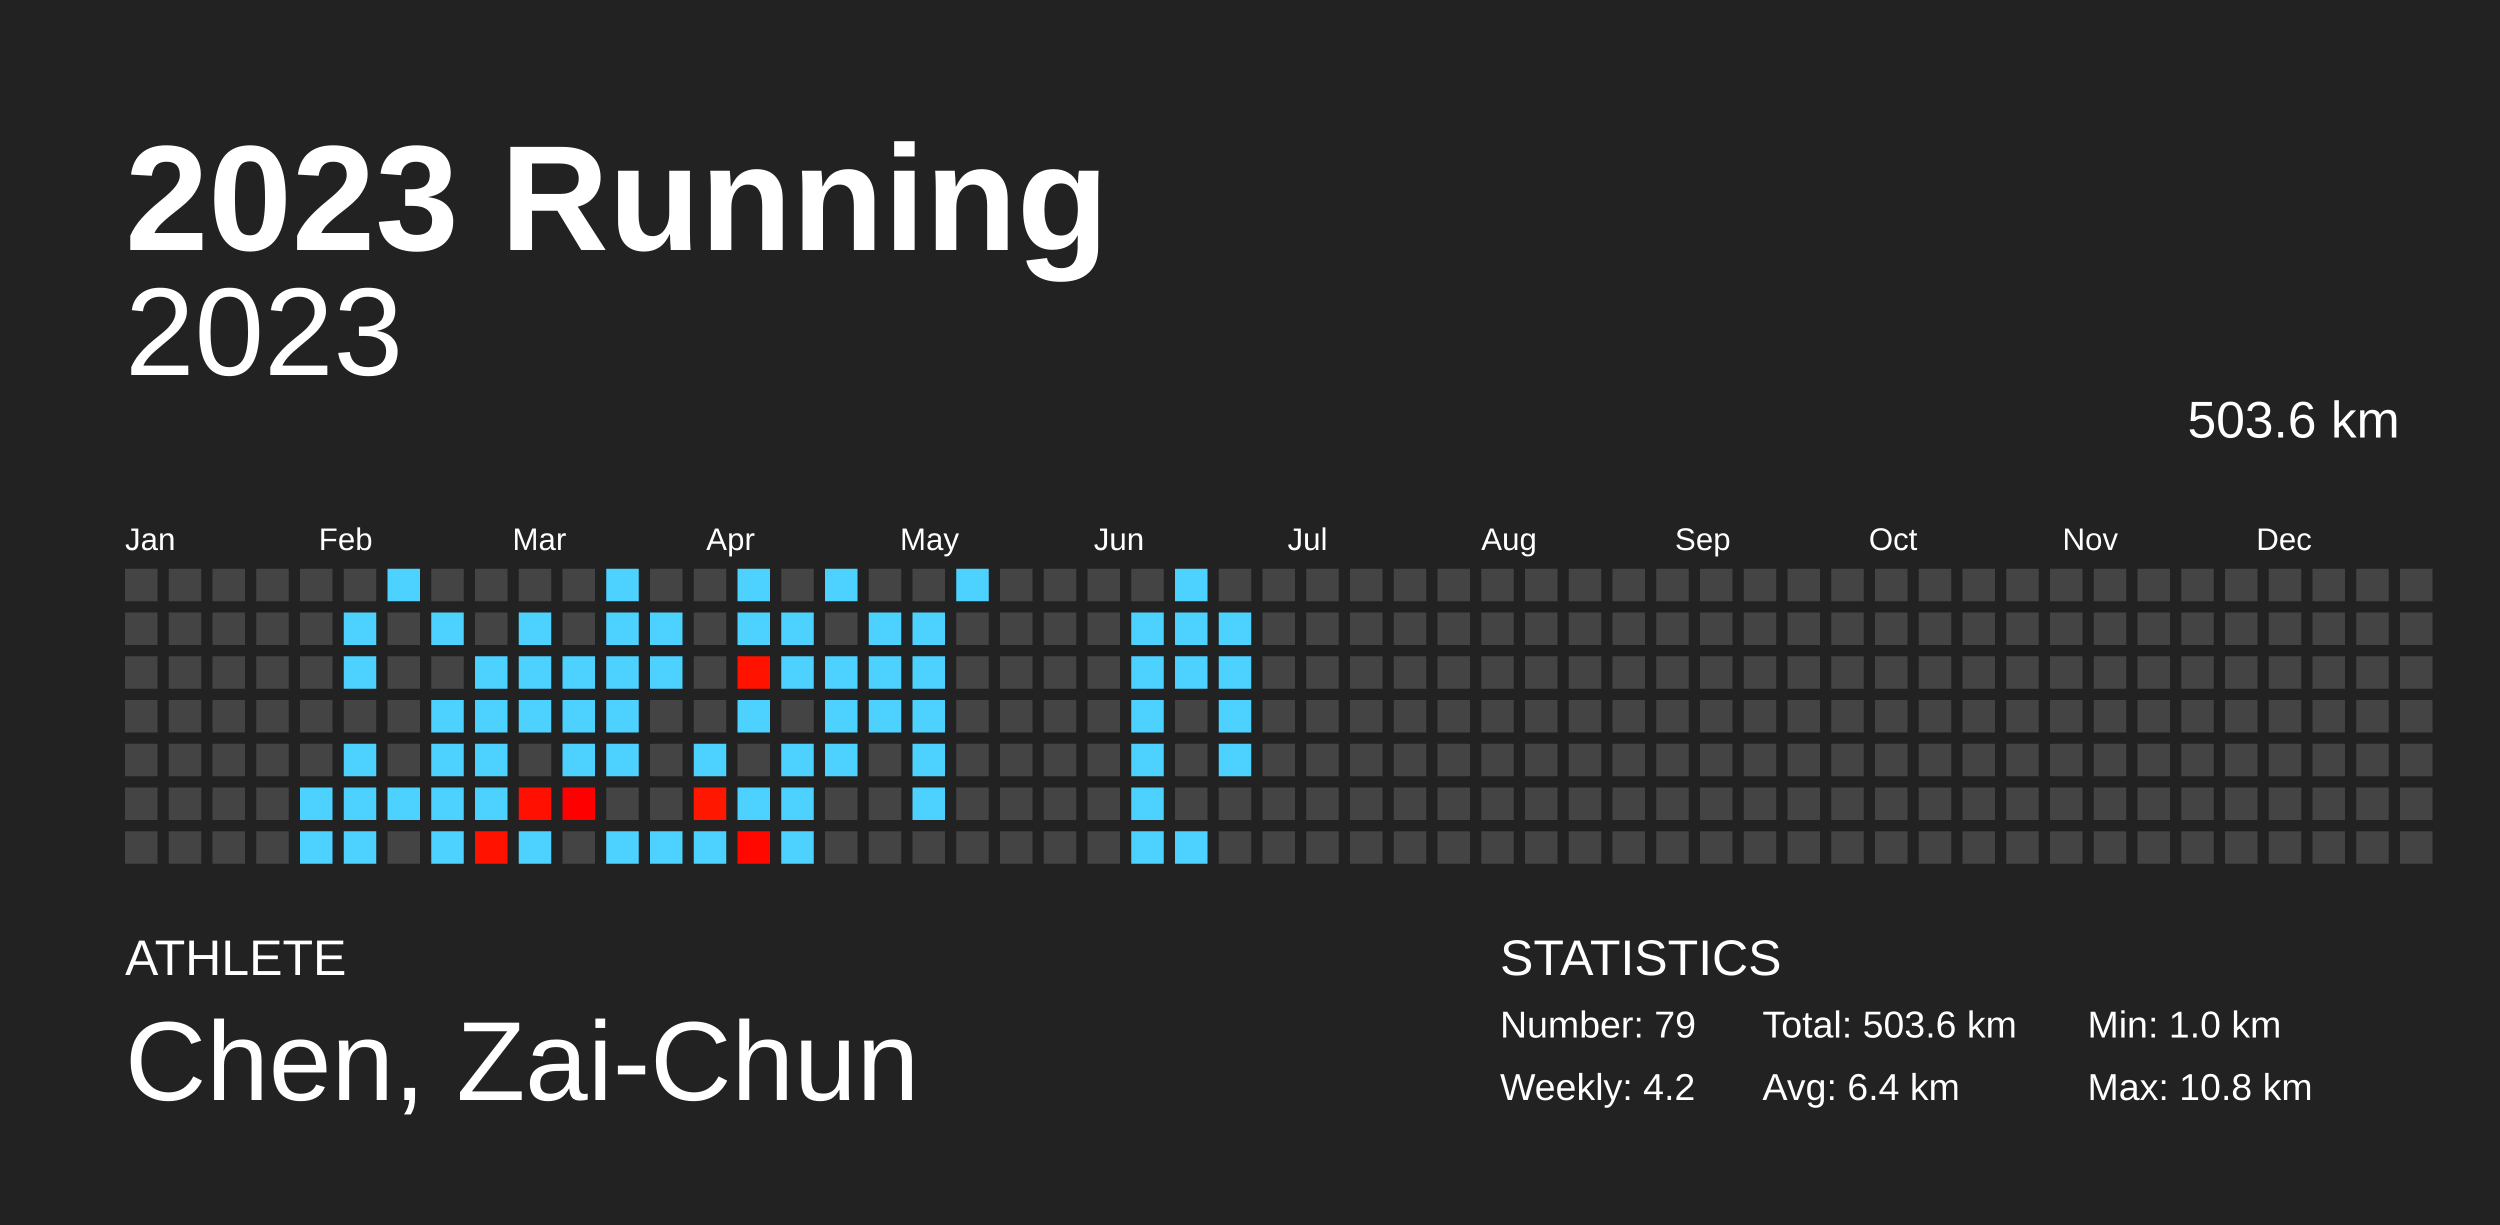
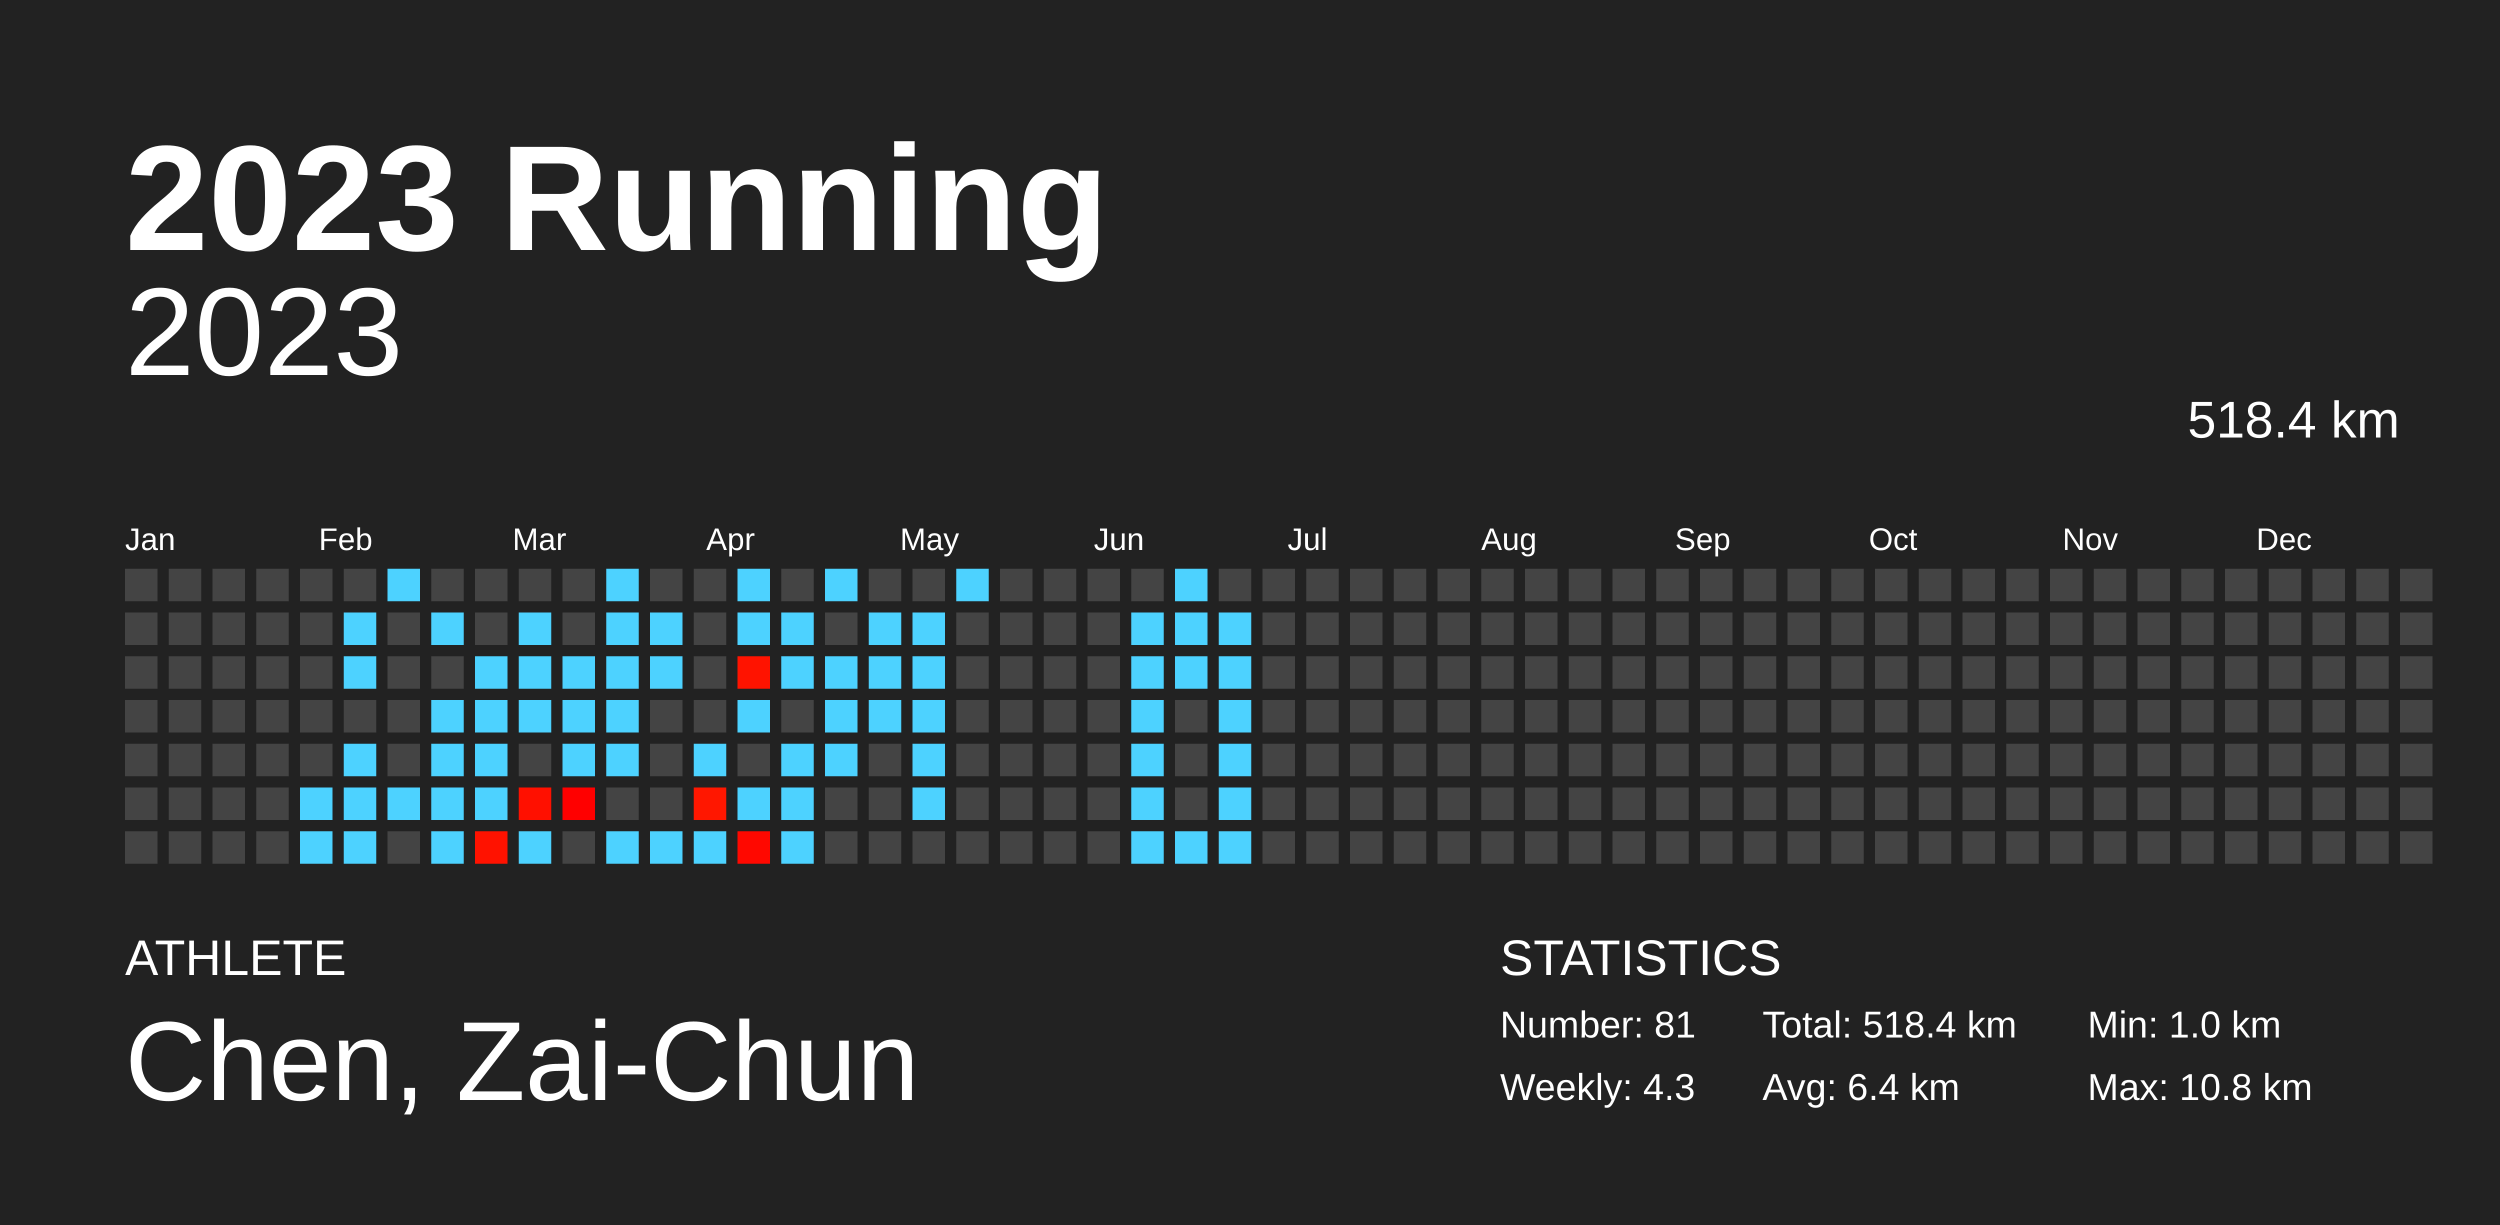
<svg xmlns="http://www.w3.org/2000/svg" baseProfile="full" height="98mm" version="1.1" viewBox="0,0,200,98" width="200mm">
  <defs />
  <rect fill="#222222" height="98" width="200" x="0" y="0" />
  <text fill="#FFFFFF" style="font-size:12px; font-family:Arial; font-weight:bold;" x="10" y="20">2023 Running</text>
  <text fill="#FFFFFF" style="font-size:4px; font-family:Arial" x="10" y="78">ATHLETE</text>
  <text fill="#FFFFFF" style="font-size:9px; font-family:Arial" x="10" y="88">Chen, Zai-Chun</text>
  <text fill="#FFFFFF" style="font-size:4px; font-family:Arial" x="120" y="78">STATISTICS</text>
-   <text fill="#FFFFFF" style="font-size:3px; font-family:Arial" x="120" y="83">Number: 79</text>
-   <text fill="#FFFFFF" style="font-size:3px; font-family:Arial" x="120" y="88">Weekly: 4.2</text>
-   <text fill="#FFFFFF" style="font-size:3px; font-family:Arial" x="141" y="83">Total: 503.6 km</text>
+   <text fill="#FFFFFF" style="font-size:3px; font-family:Arial" x="120" y="83">Number: 81</text>
+   <text fill="#FFFFFF" style="font-size:3px; font-family:Arial" x="120" y="88">Weekly: 4.3</text>
+   <text fill="#FFFFFF" style="font-size:3px; font-family:Arial" x="141" y="83">Total: 518.4 km</text>
  <text fill="#FFFFFF" style="font-size:3px; font-family:Arial" x="141" y="88">Avg: 6.4 km</text>
  <text fill="#FFFFFF" style="font-size:3px; font-family:Arial" x="167" y="83">Min: 1.0 km</text>
  <text fill="#FFFFFF" style="font-size:3px; font-family:Arial" x="167" y="88">Max: 10.8 km</text>
  <text alignment-baseline="hanging" fill="#FFFFFF" style="font-size:10.0px; font-family:Arial;" x="10" y="30">2023</text>
-   <text alignment-baseline="hanging" fill="#FFFFFF" style="font-size:4.125px; font-family:Arial;" x="175" y="35">503.6 km</text>
+   <text alignment-baseline="hanging" fill="#FFFFFF" style="font-size:4.125px; font-family:Arial;" x="175" y="35">518.4 km</text>
  <text fill="#FFFFFF" style="font-size:2.5px; font-family:Arial" x="10.0" y="44">Jan</text>
  <text fill="#FFFFFF" style="font-size:2.5px; font-family:Arial" x="25.5" y="44">Feb</text>
  <text fill="#FFFFFF" style="font-size:2.5px; font-family:Arial" x="41.0" y="44">Mar</text>
  <text fill="#FFFFFF" style="font-size:2.5px; font-family:Arial" x="56.5" y="44">Apr</text>
  <text fill="#FFFFFF" style="font-size:2.5px; font-family:Arial" x="72.0" y="44">May</text>
  <text fill="#FFFFFF" style="font-size:2.5px; font-family:Arial" x="87.5" y="44">Jun</text>
  <text fill="#FFFFFF" style="font-size:2.5px; font-family:Arial" x="103.0" y="44">Jul</text>
  <text fill="#FFFFFF" style="font-size:2.5px; font-family:Arial" x="118.5" y="44">Aug</text>
  <text fill="#FFFFFF" style="font-size:2.5px; font-family:Arial" x="134.0" y="44">Sep</text>
  <text fill="#FFFFFF" style="font-size:2.5px; font-family:Arial" x="149.5" y="44">Oct</text>
  <text fill="#FFFFFF" style="font-size:2.5px; font-family:Arial" x="165.0" y="44">Nov</text>
  <text fill="#FFFFFF" style="font-size:2.5px; font-family:Arial" x="180.5" y="44">Dec</text>
  <rect fill="#444444" height="2.6" width="2.6" x="10.0" y="45.5" />
  <rect fill="#444444" height="2.6" width="2.6" x="10.0" y="49.0" />
  <rect fill="#444444" height="2.6" width="2.6" x="10.0" y="52.5" />
  <rect fill="#444444" height="2.6" width="2.6" x="10.0" y="56.0" />
  <rect fill="#444444" height="2.6" width="2.6" x="10.0" y="59.5" />
  <rect fill="#444444" height="2.6" width="2.6" x="10.0" y="63.0" />
  <rect fill="#444444" height="2.6" width="2.6" x="10.0" y="66.5" />
  <rect fill="#444444" height="2.6" width="2.6" x="13.5" y="45.5" />
  <rect fill="#444444" height="2.6" width="2.6" x="13.5" y="49.0" />
  <rect fill="#444444" height="2.6" width="2.6" x="13.5" y="52.5" />
  <rect fill="#444444" height="2.6" width="2.6" x="13.5" y="56.0" />
  <rect fill="#444444" height="2.6" width="2.6" x="13.5" y="59.5" />
  <rect fill="#444444" height="2.6" width="2.6" x="13.5" y="63.0" />
  <rect fill="#444444" height="2.6" width="2.6" x="13.5" y="66.5" />
  <rect fill="#444444" height="2.6" width="2.6" x="17.0" y="45.5" />
  <rect fill="#444444" height="2.6" width="2.6" x="17.0" y="49.0" />
  <rect fill="#444444" height="2.6" width="2.6" x="17.0" y="52.5" />
  <rect fill="#444444" height="2.6" width="2.6" x="17.0" y="56.0" />
  <rect fill="#444444" height="2.6" width="2.6" x="17.0" y="59.5" />
  <rect fill="#444444" height="2.6" width="2.6" x="17.0" y="63.0" />
  <rect fill="#444444" height="2.6" width="2.6" x="17.0" y="66.5" />
  <rect fill="#444444" height="2.6" width="2.6" x="20.5" y="45.5" />
  <rect fill="#444444" height="2.6" width="2.6" x="20.5" y="49.0" />
  <rect fill="#444444" height="2.6" width="2.6" x="20.5" y="52.5" />
  <rect fill="#444444" height="2.6" width="2.6" x="20.5" y="56.0" />
  <rect fill="#444444" height="2.6" width="2.6" x="20.5" y="59.5" />
  <rect fill="#444444" height="2.6" width="2.6" x="20.5" y="63.0" />
  <rect fill="#444444" height="2.6" width="2.6" x="20.5" y="66.5" />
  <rect fill="#444444" height="2.6" width="2.6" x="24.0" y="45.5" />
  <rect fill="#444444" height="2.6" width="2.6" x="24.0" y="49.0" />
  <rect fill="#444444" height="2.6" width="2.6" x="24.0" y="52.5" />
  <rect fill="#444444" height="2.6" width="2.6" x="24.0" y="56.0" />
  <rect fill="#444444" height="2.6" width="2.6" x="24.0" y="59.5" />
  <rect fill="#4dd2ff" height="2.6" width="2.6" x="24.0" y="63.0" />
  <rect fill="#4dd2ff" height="2.6" width="2.6" x="24.0" y="66.5" />
  <rect fill="#444444" height="2.6" width="2.6" x="27.5" y="45.5" />
  <rect fill="#4dd2ff" height="2.6" width="2.6" x="27.5" y="49.0" />
  <rect fill="#4dd2ff" height="2.6" width="2.6" x="27.5" y="52.5" />
  <rect fill="#444444" height="2.6" width="2.6" x="27.5" y="56.0" />
  <rect fill="#4dd2ff" height="2.6" width="2.6" x="27.5" y="59.5" />
  <rect fill="#4dd2ff" height="2.6" width="2.6" x="27.5" y="63.0" />
  <rect fill="#4dd2ff" height="2.6" width="2.6" x="27.5" y="66.5" />
  <rect fill="#4dd2ff" height="2.6" width="2.6" x="31.0" y="45.5" />
  <rect fill="#444444" height="2.6" width="2.6" x="31.0" y="49.0" />
  <rect fill="#444444" height="2.6" width="2.6" x="31.0" y="52.5" />
  <rect fill="#444444" height="2.6" width="2.6" x="31.0" y="56.0" />
  <rect fill="#444444" height="2.6" width="2.6" x="31.0" y="59.5" />
  <rect fill="#4dd2ff" height="2.6" width="2.6" x="31.0" y="63.0" />
  <rect fill="#444444" height="2.6" width="2.6" x="31.0" y="66.5" />
  <rect fill="#444444" height="2.6" width="2.6" x="34.5" y="45.5" />
  <rect fill="#4dd2ff" height="2.6" width="2.6" x="34.5" y="49.0" />
  <rect fill="#444444" height="2.6" width="2.6" x="34.5" y="52.5" />
  <rect fill="#4dd2ff" height="2.6" width="2.6" x="34.5" y="56.0" />
  <rect fill="#4dd2ff" height="2.6" width="2.6" x="34.5" y="59.5" />
  <rect fill="#4dd2ff" height="2.6" width="2.6" x="34.5" y="63.0" />
  <rect fill="#4dd2ff" height="2.6" width="2.6" x="34.5" y="66.5" />
  <rect fill="#444444" height="2.6" width="2.6" x="38.0" y="45.5" />
  <rect fill="#444444" height="2.6" width="2.6" x="38.0" y="49.0" />
  <rect fill="#4dd2ff" height="2.6" width="2.6" x="38.0" y="52.5" />
  <rect fill="#4dd2ff" height="2.6" width="2.6" x="38.0" y="56.0" />
  <rect fill="#4dd2ff" height="2.6" width="2.6" x="38.0" y="59.5" />
  <rect fill="#4dd2ff" height="2.6" width="2.6" x="38.0" y="63.0" />
  <rect fill="#ff1200" height="2.6" width="2.6" x="38.0" y="66.5" />
  <rect fill="#444444" height="2.6" width="2.6" x="41.5" y="45.5" />
  <rect fill="#4dd2ff" height="2.6" width="2.6" x="41.5" y="49.0" />
  <rect fill="#4dd2ff" height="2.6" width="2.6" x="41.5" y="52.5" />
  <rect fill="#4dd2ff" height="2.6" width="2.6" x="41.5" y="56.0" />
  <rect fill="#444444" height="2.6" width="2.6" x="41.5" y="59.5" />
  <rect fill="#ff1000" height="2.6" width="2.6" x="41.5" y="63.0" />
  <rect fill="#4dd2ff" height="2.6" width="2.6" x="41.5" y="66.5" />
  <rect fill="#444444" height="2.6" width="2.6" x="45.0" y="45.5" />
  <rect fill="#444444" height="2.6" width="2.6" x="45.0" y="49.0" />
  <rect fill="#4dd2ff" height="2.6" width="2.6" x="45.0" y="52.5" />
  <rect fill="#4dd2ff" height="2.6" width="2.6" x="45.0" y="56.0" />
  <rect fill="#4dd2ff" height="2.6" width="2.6" x="45.0" y="59.5" />
  <rect fill="#ff0000" height="2.6" width="2.6" x="45.0" y="63.0" />
  <rect fill="#444444" height="2.6" width="2.6" x="45.0" y="66.5" />
  <rect fill="#4dd2ff" height="2.6" width="2.6" x="48.5" y="45.5" />
  <rect fill="#4dd2ff" height="2.6" width="2.6" x="48.5" y="49.0" />
  <rect fill="#4dd2ff" height="2.6" width="2.6" x="48.5" y="52.5" />
  <rect fill="#4dd2ff" height="2.6" width="2.6" x="48.5" y="56.0" />
  <rect fill="#4dd2ff" height="2.6" width="2.6" x="48.5" y="59.5" />
  <rect fill="#444444" height="2.6" width="2.6" x="48.5" y="63.0" />
  <rect fill="#4dd2ff" height="2.6" width="2.6" x="48.5" y="66.5" />
  <rect fill="#444444" height="2.6" width="2.6" x="52.0" y="45.5" />
  <rect fill="#4dd2ff" height="2.6" width="2.6" x="52.0" y="49.0" />
  <rect fill="#4dd2ff" height="2.6" width="2.6" x="52.0" y="52.5" />
  <rect fill="#444444" height="2.6" width="2.6" x="52.0" y="56.0" />
  <rect fill="#444444" height="2.6" width="2.6" x="52.0" y="59.5" />
  <rect fill="#444444" height="2.6" width="2.6" x="52.0" y="63.0" />
  <rect fill="#4dd2ff" height="2.6" width="2.6" x="52.0" y="66.5" />
  <rect fill="#444444" height="2.6" width="2.6" x="55.5" y="45.5" />
  <rect fill="#444444" height="2.6" width="2.6" x="55.5" y="49.0" />
  <rect fill="#444444" height="2.6" width="2.6" x="55.5" y="52.5" />
  <rect fill="#444444" height="2.6" width="2.6" x="55.5" y="56.0" />
  <rect fill="#4dd2ff" height="2.6" width="2.6" x="55.5" y="59.5" />
  <rect fill="#ff1700" height="2.6" width="2.6" x="55.5" y="63.0" />
  <rect fill="#4dd2ff" height="2.6" width="2.6" x="55.5" y="66.5" />
  <rect fill="#4dd2ff" height="2.6" width="2.6" x="59.0" y="45.5" />
  <rect fill="#4dd2ff" height="2.6" width="2.6" x="59.0" y="49.0" />
  <rect fill="#ff1300" height="2.6" width="2.6" x="59.0" y="52.5" />
  <rect fill="#4dd2ff" height="2.6" width="2.6" x="59.0" y="56.0" />
  <rect fill="#444444" height="2.6" width="2.6" x="59.0" y="59.5" />
  <rect fill="#4dd2ff" height="2.6" width="2.6" x="59.0" y="63.0" />
  <rect fill="#ff0800" height="2.6" width="2.6" x="59.0" y="66.5" />
  <rect fill="#444444" height="2.6" width="2.6" x="62.5" y="45.5" />
  <rect fill="#4dd2ff" height="2.6" width="2.6" x="62.5" y="49.0" />
  <rect fill="#4dd2ff" height="2.6" width="2.6" x="62.5" y="52.5" />
  <rect fill="#444444" height="2.6" width="2.6" x="62.5" y="56.0" />
  <rect fill="#4dd2ff" height="2.6" width="2.6" x="62.5" y="59.5" />
  <rect fill="#4dd2ff" height="2.6" width="2.6" x="62.5" y="63.0" />
  <rect fill="#4dd2ff" height="2.6" width="2.6" x="62.5" y="66.5" />
  <rect fill="#4dd2ff" height="2.6" width="2.6" x="66.0" y="45.5" />
  <rect fill="#444444" height="2.6" width="2.6" x="66.0" y="49.0" />
  <rect fill="#4dd2ff" height="2.6" width="2.6" x="66.0" y="52.5" />
  <rect fill="#4dd2ff" height="2.6" width="2.6" x="66.0" y="56.0" />
  <rect fill="#4dd2ff" height="2.6" width="2.6" x="66.0" y="59.5" />
  <rect fill="#444444" height="2.6" width="2.6" x="66.0" y="63.0" />
  <rect fill="#444444" height="2.6" width="2.6" x="66.0" y="66.5" />
  <rect fill="#444444" height="2.6" width="2.6" x="69.5" y="45.5" />
  <rect fill="#4dd2ff" height="2.6" width="2.6" x="69.5" y="49.0" />
  <rect fill="#4dd2ff" height="2.6" width="2.6" x="69.5" y="52.5" />
  <rect fill="#4dd2ff" height="2.6" width="2.6" x="69.5" y="56.0" />
  <rect fill="#444444" height="2.6" width="2.6" x="69.5" y="59.5" />
  <rect fill="#444444" height="2.6" width="2.6" x="69.5" y="63.0" />
  <rect fill="#444444" height="2.6" width="2.6" x="69.5" y="66.5" />
  <rect fill="#444444" height="2.6" width="2.6" x="73.0" y="45.5" />
  <rect fill="#4dd2ff" height="2.6" width="2.6" x="73.0" y="49.0" />
  <rect fill="#4dd2ff" height="2.6" width="2.6" x="73.0" y="52.5" />
  <rect fill="#4dd2ff" height="2.6" width="2.6" x="73.0" y="56.0" />
  <rect fill="#4dd2ff" height="2.6" width="2.6" x="73.0" y="59.5" />
  <rect fill="#4dd2ff" height="2.6" width="2.6" x="73.0" y="63.0" />
  <rect fill="#444444" height="2.6" width="2.6" x="73.0" y="66.5" />
  <rect fill="#4dd2ff" height="2.6" width="2.6" x="76.5" y="45.5" />
  <rect fill="#444444" height="2.6" width="2.6" x="76.5" y="49.0" />
  <rect fill="#444444" height="2.6" width="2.6" x="76.5" y="52.5" />
  <rect fill="#444444" height="2.6" width="2.6" x="76.5" y="56.0" />
  <rect fill="#444444" height="2.6" width="2.6" x="76.5" y="59.5" />
  <rect fill="#444444" height="2.6" width="2.6" x="76.5" y="63.0" />
  <rect fill="#444444" height="2.6" width="2.6" x="76.5" y="66.5" />
  <rect fill="#444444" height="2.6" width="2.6" x="80.0" y="45.5" />
  <rect fill="#444444" height="2.6" width="2.6" x="80.0" y="49.0" />
  <rect fill="#444444" height="2.6" width="2.6" x="80.0" y="52.5" />
  <rect fill="#444444" height="2.6" width="2.6" x="80.0" y="56.0" />
  <rect fill="#444444" height="2.6" width="2.6" x="80.0" y="59.5" />
  <rect fill="#444444" height="2.6" width="2.6" x="80.0" y="63.0" />
  <rect fill="#444444" height="2.6" width="2.6" x="80.0" y="66.5" />
  <rect fill="#444444" height="2.6" width="2.6" x="83.5" y="45.5" />
  <rect fill="#444444" height="2.6" width="2.6" x="83.5" y="49.0" />
  <rect fill="#444444" height="2.6" width="2.6" x="83.5" y="52.5" />
  <rect fill="#444444" height="2.6" width="2.6" x="83.5" y="56.0" />
  <rect fill="#444444" height="2.6" width="2.6" x="83.5" y="59.5" />
  <rect fill="#444444" height="2.6" width="2.6" x="83.5" y="63.0" />
  <rect fill="#444444" height="2.6" width="2.6" x="83.5" y="66.5" />
  <rect fill="#444444" height="2.6" width="2.6" x="87.0" y="45.5" />
  <rect fill="#444444" height="2.6" width="2.6" x="87.0" y="49.0" />
  <rect fill="#444444" height="2.6" width="2.6" x="87.0" y="52.5" />
  <rect fill="#444444" height="2.6" width="2.6" x="87.0" y="56.0" />
  <rect fill="#444444" height="2.6" width="2.6" x="87.0" y="59.5" />
  <rect fill="#444444" height="2.6" width="2.6" x="87.0" y="63.0" />
  <rect fill="#444444" height="2.6" width="2.6" x="87.0" y="66.5" />
  <rect fill="#444444" height="2.6" width="2.6" x="90.5" y="45.5" />
  <rect fill="#4dd2ff" height="2.6" width="2.6" x="90.5" y="49.0" />
  <rect fill="#4dd2ff" height="2.6" width="2.6" x="90.5" y="52.5" />
  <rect fill="#4dd2ff" height="2.6" width="2.6" x="90.5" y="56.0" />
  <rect fill="#4dd2ff" height="2.6" width="2.6" x="90.5" y="59.5" />
  <rect fill="#4dd2ff" height="2.6" width="2.6" x="90.5" y="63.0" />
  <rect fill="#4dd2ff" height="2.6" width="2.6" x="90.5" y="66.5" />
  <rect fill="#4dd2ff" height="2.6" width="2.6" x="94.0" y="45.5" />
  <rect fill="#4dd2ff" height="2.6" width="2.6" x="94.0" y="49.0" />
  <rect fill="#4dd2ff" height="2.6" width="2.6" x="94.0" y="52.5" />
  <rect fill="#444444" height="2.6" width="2.6" x="94.0" y="56.0" />
  <rect fill="#444444" height="2.6" width="2.6" x="94.0" y="59.5" />
  <rect fill="#444444" height="2.6" width="2.6" x="94.0" y="63.0" />
  <rect fill="#4dd2ff" height="2.6" width="2.6" x="94.0" y="66.5" />
  <rect fill="#444444" height="2.6" width="2.6" x="97.5" y="45.5" />
  <rect fill="#4dd2ff" height="2.6" width="2.6" x="97.5" y="49.0" />
  <rect fill="#4dd2ff" height="2.6" width="2.6" x="97.5" y="52.5" />
  <rect fill="#4dd2ff" height="2.6" width="2.6" x="97.5" y="56.0" />
  <rect fill="#4dd2ff" height="2.6" width="2.6" x="97.5" y="59.5" />
-   <rect fill="#444444" height="2.6" width="2.6" x="97.5" y="63.0" />
-   <rect fill="#444444" height="2.6" width="2.6" x="97.5" y="66.5" />
+   <rect fill="#4dd2ff" height="2.6" width="2.6" x="97.5" y="63.0" />
+   <rect fill="#4dd2ff" height="2.6" width="2.6" x="97.5" y="66.5" />
  <rect fill="#444444" height="2.6" width="2.6" x="101.0" y="45.5" />
  <rect fill="#444444" height="2.6" width="2.6" x="101.0" y="49.0" />
  <rect fill="#444444" height="2.6" width="2.6" x="101.0" y="52.5" />
  <rect fill="#444444" height="2.6" width="2.6" x="101.0" y="56.0" />
  <rect fill="#444444" height="2.6" width="2.6" x="101.0" y="59.5" />
  <rect fill="#444444" height="2.6" width="2.6" x="101.0" y="63.0" />
  <rect fill="#444444" height="2.6" width="2.6" x="101.0" y="66.5" />
  <rect fill="#444444" height="2.6" width="2.6" x="104.5" y="45.5" />
  <rect fill="#444444" height="2.6" width="2.6" x="104.5" y="49.0" />
  <rect fill="#444444" height="2.6" width="2.6" x="104.5" y="52.5" />
  <rect fill="#444444" height="2.6" width="2.6" x="104.5" y="56.0" />
  <rect fill="#444444" height="2.6" width="2.6" x="104.5" y="59.5" />
  <rect fill="#444444" height="2.6" width="2.6" x="104.5" y="63.0" />
  <rect fill="#444444" height="2.6" width="2.6" x="104.5" y="66.5" />
  <rect fill="#444444" height="2.6" width="2.6" x="108.0" y="45.5" />
  <rect fill="#444444" height="2.6" width="2.6" x="108.0" y="49.0" />
  <rect fill="#444444" height="2.6" width="2.6" x="108.0" y="52.5" />
  <rect fill="#444444" height="2.6" width="2.6" x="108.0" y="56.0" />
  <rect fill="#444444" height="2.6" width="2.6" x="108.0" y="59.5" />
  <rect fill="#444444" height="2.6" width="2.6" x="108.0" y="63.0" />
  <rect fill="#444444" height="2.6" width="2.6" x="108.0" y="66.5" />
  <rect fill="#444444" height="2.6" width="2.6" x="111.5" y="45.5" />
  <rect fill="#444444" height="2.6" width="2.6" x="111.5" y="49.0" />
  <rect fill="#444444" height="2.6" width="2.6" x="111.5" y="52.5" />
  <rect fill="#444444" height="2.6" width="2.6" x="111.5" y="56.0" />
  <rect fill="#444444" height="2.6" width="2.6" x="111.5" y="59.5" />
  <rect fill="#444444" height="2.6" width="2.6" x="111.5" y="63.0" />
  <rect fill="#444444" height="2.6" width="2.6" x="111.5" y="66.5" />
  <rect fill="#444444" height="2.6" width="2.6" x="115.0" y="45.5" />
  <rect fill="#444444" height="2.6" width="2.6" x="115.0" y="49.0" />
  <rect fill="#444444" height="2.6" width="2.6" x="115.0" y="52.5" />
  <rect fill="#444444" height="2.6" width="2.6" x="115.0" y="56.0" />
  <rect fill="#444444" height="2.6" width="2.6" x="115.0" y="59.5" />
  <rect fill="#444444" height="2.6" width="2.6" x="115.0" y="63.0" />
  <rect fill="#444444" height="2.6" width="2.6" x="115.0" y="66.5" />
  <rect fill="#444444" height="2.6" width="2.6" x="118.5" y="45.5" />
  <rect fill="#444444" height="2.6" width="2.6" x="118.5" y="49.0" />
  <rect fill="#444444" height="2.6" width="2.6" x="118.5" y="52.5" />
  <rect fill="#444444" height="2.6" width="2.6" x="118.5" y="56.0" />
  <rect fill="#444444" height="2.6" width="2.6" x="118.5" y="59.5" />
  <rect fill="#444444" height="2.6" width="2.6" x="118.5" y="63.0" />
  <rect fill="#444444" height="2.6" width="2.6" x="118.5" y="66.5" />
  <rect fill="#444444" height="2.6" width="2.6" x="122.0" y="45.5" />
  <rect fill="#444444" height="2.6" width="2.6" x="122.0" y="49.0" />
  <rect fill="#444444" height="2.6" width="2.6" x="122.0" y="52.5" />
  <rect fill="#444444" height="2.6" width="2.6" x="122.0" y="56.0" />
  <rect fill="#444444" height="2.6" width="2.6" x="122.0" y="59.5" />
  <rect fill="#444444" height="2.6" width="2.6" x="122.0" y="63.0" />
  <rect fill="#444444" height="2.6" width="2.6" x="122.0" y="66.5" />
  <rect fill="#444444" height="2.6" width="2.6" x="125.5" y="45.5" />
  <rect fill="#444444" height="2.6" width="2.6" x="125.5" y="49.0" />
  <rect fill="#444444" height="2.6" width="2.6" x="125.5" y="52.5" />
  <rect fill="#444444" height="2.6" width="2.6" x="125.5" y="56.0" />
  <rect fill="#444444" height="2.6" width="2.6" x="125.5" y="59.5" />
  <rect fill="#444444" height="2.6" width="2.6" x="125.5" y="63.0" />
  <rect fill="#444444" height="2.6" width="2.6" x="125.5" y="66.5" />
  <rect fill="#444444" height="2.6" width="2.6" x="129.0" y="45.5" />
  <rect fill="#444444" height="2.6" width="2.6" x="129.0" y="49.0" />
  <rect fill="#444444" height="2.6" width="2.6" x="129.0" y="52.5" />
  <rect fill="#444444" height="2.6" width="2.6" x="129.0" y="56.0" />
  <rect fill="#444444" height="2.6" width="2.6" x="129.0" y="59.5" />
  <rect fill="#444444" height="2.6" width="2.6" x="129.0" y="63.0" />
  <rect fill="#444444" height="2.6" width="2.6" x="129.0" y="66.5" />
  <rect fill="#444444" height="2.6" width="2.6" x="132.5" y="45.5" />
  <rect fill="#444444" height="2.6" width="2.6" x="132.5" y="49.0" />
  <rect fill="#444444" height="2.6" width="2.6" x="132.5" y="52.5" />
  <rect fill="#444444" height="2.6" width="2.6" x="132.5" y="56.0" />
  <rect fill="#444444" height="2.6" width="2.6" x="132.5" y="59.5" />
  <rect fill="#444444" height="2.6" width="2.6" x="132.5" y="63.0" />
  <rect fill="#444444" height="2.6" width="2.6" x="132.5" y="66.5" />
  <rect fill="#444444" height="2.6" width="2.6" x="136.0" y="45.5" />
  <rect fill="#444444" height="2.6" width="2.6" x="136.0" y="49.0" />
  <rect fill="#444444" height="2.6" width="2.6" x="136.0" y="52.5" />
  <rect fill="#444444" height="2.6" width="2.6" x="136.0" y="56.0" />
  <rect fill="#444444" height="2.6" width="2.6" x="136.0" y="59.5" />
  <rect fill="#444444" height="2.6" width="2.6" x="136.0" y="63.0" />
  <rect fill="#444444" height="2.6" width="2.6" x="136.0" y="66.5" />
  <rect fill="#444444" height="2.6" width="2.6" x="139.5" y="45.5" />
  <rect fill="#444444" height="2.6" width="2.6" x="139.5" y="49.0" />
  <rect fill="#444444" height="2.6" width="2.6" x="139.5" y="52.5" />
  <rect fill="#444444" height="2.6" width="2.6" x="139.5" y="56.0" />
  <rect fill="#444444" height="2.6" width="2.6" x="139.5" y="59.5" />
  <rect fill="#444444" height="2.6" width="2.6" x="139.5" y="63.0" />
  <rect fill="#444444" height="2.6" width="2.6" x="139.5" y="66.5" />
  <rect fill="#444444" height="2.6" width="2.6" x="143.0" y="45.5" />
  <rect fill="#444444" height="2.6" width="2.6" x="143.0" y="49.0" />
  <rect fill="#444444" height="2.6" width="2.6" x="143.0" y="52.5" />
  <rect fill="#444444" height="2.6" width="2.6" x="143.0" y="56.0" />
  <rect fill="#444444" height="2.6" width="2.6" x="143.0" y="59.5" />
  <rect fill="#444444" height="2.6" width="2.6" x="143.0" y="63.0" />
  <rect fill="#444444" height="2.6" width="2.6" x="143.0" y="66.5" />
  <rect fill="#444444" height="2.6" width="2.6" x="146.5" y="45.5" />
  <rect fill="#444444" height="2.6" width="2.6" x="146.5" y="49.0" />
  <rect fill="#444444" height="2.6" width="2.6" x="146.5" y="52.5" />
  <rect fill="#444444" height="2.6" width="2.6" x="146.5" y="56.0" />
  <rect fill="#444444" height="2.6" width="2.6" x="146.5" y="59.5" />
  <rect fill="#444444" height="2.6" width="2.6" x="146.5" y="63.0" />
  <rect fill="#444444" height="2.6" width="2.6" x="146.5" y="66.5" />
  <rect fill="#444444" height="2.6" width="2.6" x="150.0" y="45.5" />
  <rect fill="#444444" height="2.6" width="2.6" x="150.0" y="49.0" />
  <rect fill="#444444" height="2.6" width="2.6" x="150.0" y="52.5" />
  <rect fill="#444444" height="2.6" width="2.6" x="150.0" y="56.0" />
  <rect fill="#444444" height="2.6" width="2.6" x="150.0" y="59.5" />
  <rect fill="#444444" height="2.6" width="2.6" x="150.0" y="63.0" />
  <rect fill="#444444" height="2.6" width="2.6" x="150.0" y="66.5" />
  <rect fill="#444444" height="2.6" width="2.6" x="153.5" y="45.5" />
  <rect fill="#444444" height="2.6" width="2.6" x="153.5" y="49.0" />
  <rect fill="#444444" height="2.6" width="2.6" x="153.5" y="52.5" />
  <rect fill="#444444" height="2.6" width="2.6" x="153.5" y="56.0" />
  <rect fill="#444444" height="2.6" width="2.6" x="153.5" y="59.5" />
  <rect fill="#444444" height="2.6" width="2.6" x="153.5" y="63.0" />
  <rect fill="#444444" height="2.6" width="2.6" x="153.5" y="66.5" />
  <rect fill="#444444" height="2.6" width="2.6" x="157.0" y="45.5" />
  <rect fill="#444444" height="2.6" width="2.6" x="157.0" y="49.0" />
  <rect fill="#444444" height="2.6" width="2.6" x="157.0" y="52.5" />
  <rect fill="#444444" height="2.6" width="2.6" x="157.0" y="56.0" />
  <rect fill="#444444" height="2.6" width="2.6" x="157.0" y="59.5" />
  <rect fill="#444444" height="2.6" width="2.6" x="157.0" y="63.0" />
  <rect fill="#444444" height="2.6" width="2.6" x="157.0" y="66.5" />
  <rect fill="#444444" height="2.6" width="2.6" x="160.5" y="45.5" />
  <rect fill="#444444" height="2.6" width="2.6" x="160.5" y="49.0" />
  <rect fill="#444444" height="2.6" width="2.6" x="160.5" y="52.5" />
  <rect fill="#444444" height="2.6" width="2.6" x="160.5" y="56.0" />
  <rect fill="#444444" height="2.6" width="2.6" x="160.5" y="59.5" />
  <rect fill="#444444" height="2.6" width="2.6" x="160.5" y="63.0" />
  <rect fill="#444444" height="2.6" width="2.6" x="160.5" y="66.5" />
  <rect fill="#444444" height="2.6" width="2.6" x="164.0" y="45.5" />
  <rect fill="#444444" height="2.6" width="2.6" x="164.0" y="49.0" />
  <rect fill="#444444" height="2.6" width="2.6" x="164.0" y="52.5" />
  <rect fill="#444444" height="2.6" width="2.6" x="164.0" y="56.0" />
  <rect fill="#444444" height="2.6" width="2.6" x="164.0" y="59.5" />
  <rect fill="#444444" height="2.6" width="2.6" x="164.0" y="63.0" />
  <rect fill="#444444" height="2.6" width="2.6" x="164.0" y="66.5" />
  <rect fill="#444444" height="2.6" width="2.6" x="167.5" y="45.5" />
  <rect fill="#444444" height="2.6" width="2.6" x="167.5" y="49.0" />
  <rect fill="#444444" height="2.6" width="2.6" x="167.5" y="52.5" />
  <rect fill="#444444" height="2.6" width="2.6" x="167.5" y="56.0" />
  <rect fill="#444444" height="2.6" width="2.6" x="167.5" y="59.5" />
  <rect fill="#444444" height="2.6" width="2.6" x="167.5" y="63.0" />
  <rect fill="#444444" height="2.6" width="2.6" x="167.5" y="66.5" />
  <rect fill="#444444" height="2.6" width="2.6" x="171.0" y="45.5" />
  <rect fill="#444444" height="2.6" width="2.6" x="171.0" y="49.0" />
  <rect fill="#444444" height="2.6" width="2.6" x="171.0" y="52.5" />
  <rect fill="#444444" height="2.6" width="2.6" x="171.0" y="56.0" />
  <rect fill="#444444" height="2.6" width="2.6" x="171.0" y="59.5" />
  <rect fill="#444444" height="2.6" width="2.6" x="171.0" y="63.0" />
  <rect fill="#444444" height="2.6" width="2.6" x="171.0" y="66.5" />
  <rect fill="#444444" height="2.6" width="2.6" x="174.5" y="45.5" />
  <rect fill="#444444" height="2.6" width="2.6" x="174.5" y="49.0" />
  <rect fill="#444444" height="2.6" width="2.6" x="174.5" y="52.5" />
  <rect fill="#444444" height="2.6" width="2.6" x="174.5" y="56.0" />
  <rect fill="#444444" height="2.6" width="2.6" x="174.5" y="59.5" />
  <rect fill="#444444" height="2.6" width="2.6" x="174.5" y="63.0" />
  <rect fill="#444444" height="2.6" width="2.6" x="174.5" y="66.5" />
  <rect fill="#444444" height="2.6" width="2.6" x="178.0" y="45.5" />
  <rect fill="#444444" height="2.6" width="2.6" x="178.0" y="49.0" />
  <rect fill="#444444" height="2.6" width="2.6" x="178.0" y="52.5" />
  <rect fill="#444444" height="2.6" width="2.6" x="178.0" y="56.0" />
  <rect fill="#444444" height="2.6" width="2.6" x="178.0" y="59.5" />
  <rect fill="#444444" height="2.6" width="2.6" x="178.0" y="63.0" />
  <rect fill="#444444" height="2.6" width="2.6" x="178.0" y="66.5" />
  <rect fill="#444444" height="2.6" width="2.6" x="181.5" y="45.5" />
  <rect fill="#444444" height="2.6" width="2.6" x="181.5" y="49.0" />
  <rect fill="#444444" height="2.6" width="2.6" x="181.5" y="52.5" />
  <rect fill="#444444" height="2.6" width="2.6" x="181.5" y="56.0" />
  <rect fill="#444444" height="2.6" width="2.6" x="181.5" y="59.5" />
  <rect fill="#444444" height="2.6" width="2.6" x="181.5" y="63.0" />
  <rect fill="#444444" height="2.6" width="2.6" x="181.5" y="66.5" />
  <rect fill="#444444" height="2.6" width="2.6" x="185.0" y="45.5" />
  <rect fill="#444444" height="2.6" width="2.6" x="185.0" y="49.0" />
  <rect fill="#444444" height="2.6" width="2.6" x="185.0" y="52.5" />
  <rect fill="#444444" height="2.6" width="2.6" x="185.0" y="56.0" />
  <rect fill="#444444" height="2.6" width="2.6" x="185.0" y="59.5" />
  <rect fill="#444444" height="2.6" width="2.6" x="185.0" y="63.0" />
  <rect fill="#444444" height="2.6" width="2.6" x="185.0" y="66.5" />
  <rect fill="#444444" height="2.6" width="2.6" x="188.5" y="45.5" />
  <rect fill="#444444" height="2.6" width="2.6" x="188.5" y="49.0" />
  <rect fill="#444444" height="2.6" width="2.6" x="188.5" y="52.5" />
  <rect fill="#444444" height="2.6" width="2.6" x="188.5" y="56.0" />
  <rect fill="#444444" height="2.6" width="2.6" x="188.5" y="59.5" />
  <rect fill="#444444" height="2.6" width="2.6" x="188.5" y="63.0" />
  <rect fill="#444444" height="2.6" width="2.6" x="188.5" y="66.5" />
  <rect fill="#444444" height="2.6" width="2.6" x="192.0" y="45.5" />
  <rect fill="#444444" height="2.6" width="2.6" x="192.0" y="49.0" />
  <rect fill="#444444" height="2.6" width="2.6" x="192.0" y="52.5" />
  <rect fill="#444444" height="2.6" width="2.6" x="192.0" y="56.0" />
  <rect fill="#444444" height="2.6" width="2.6" x="192.0" y="59.5" />
  <rect fill="#444444" height="2.6" width="2.6" x="192.0" y="63.0" />
  <rect fill="#444444" height="2.6" width="2.6" x="192.0" y="66.5" />
</svg>
